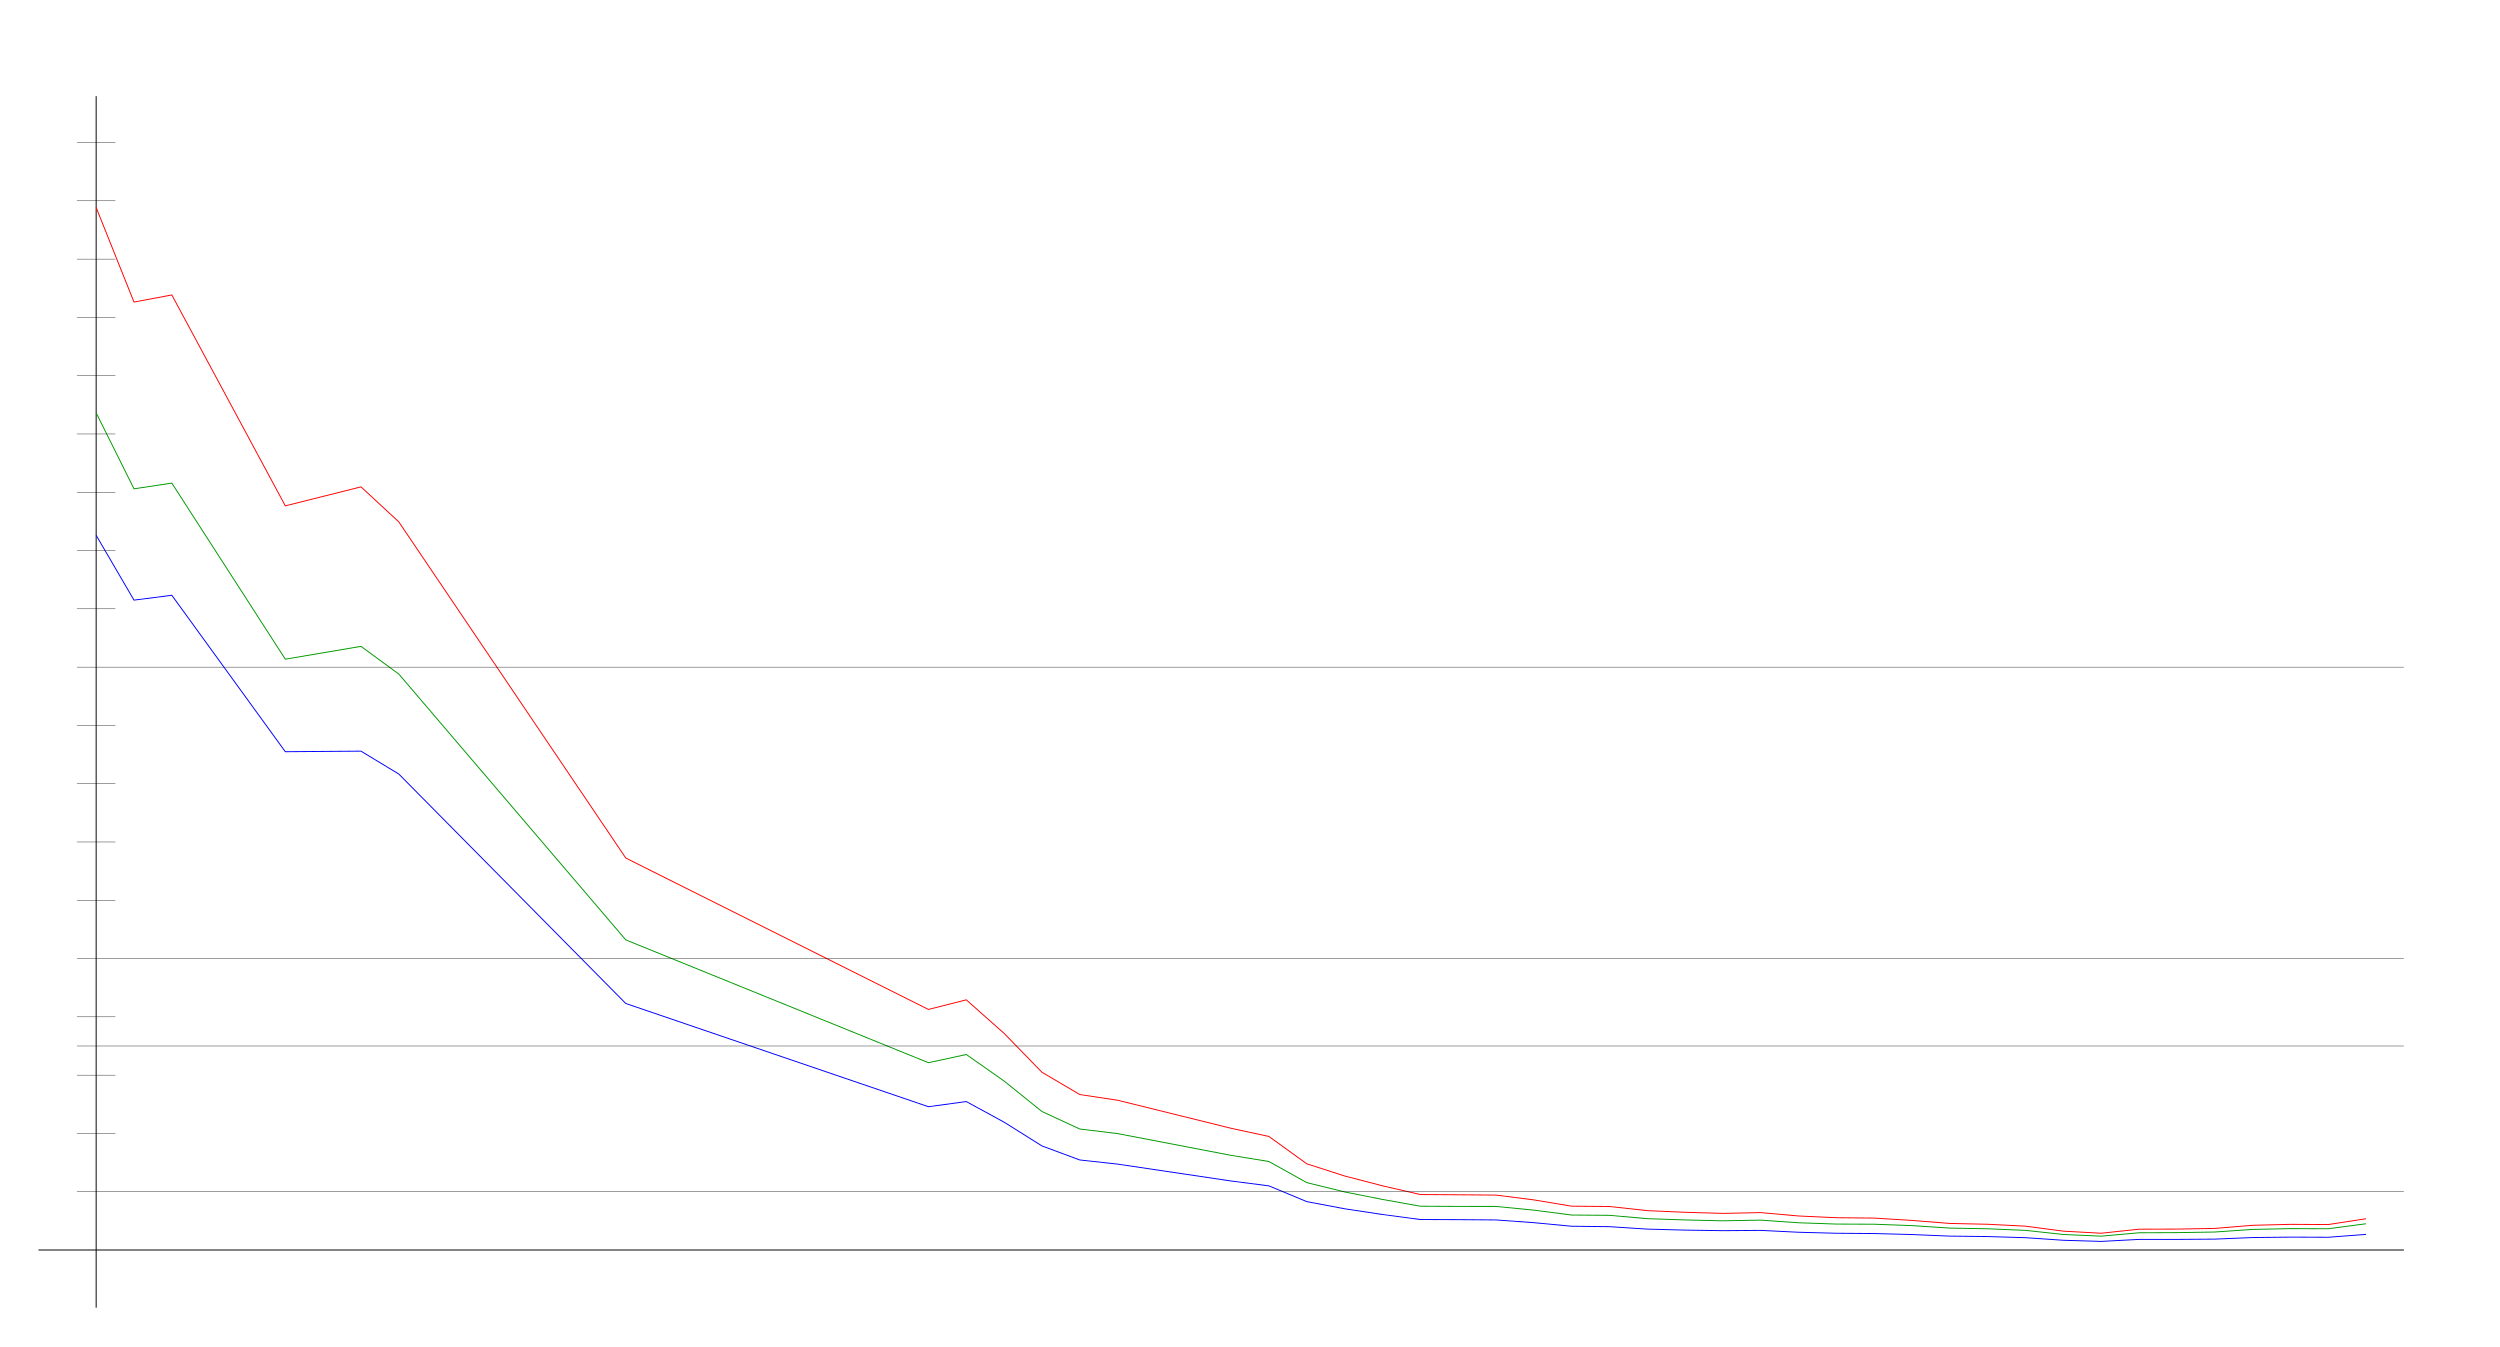
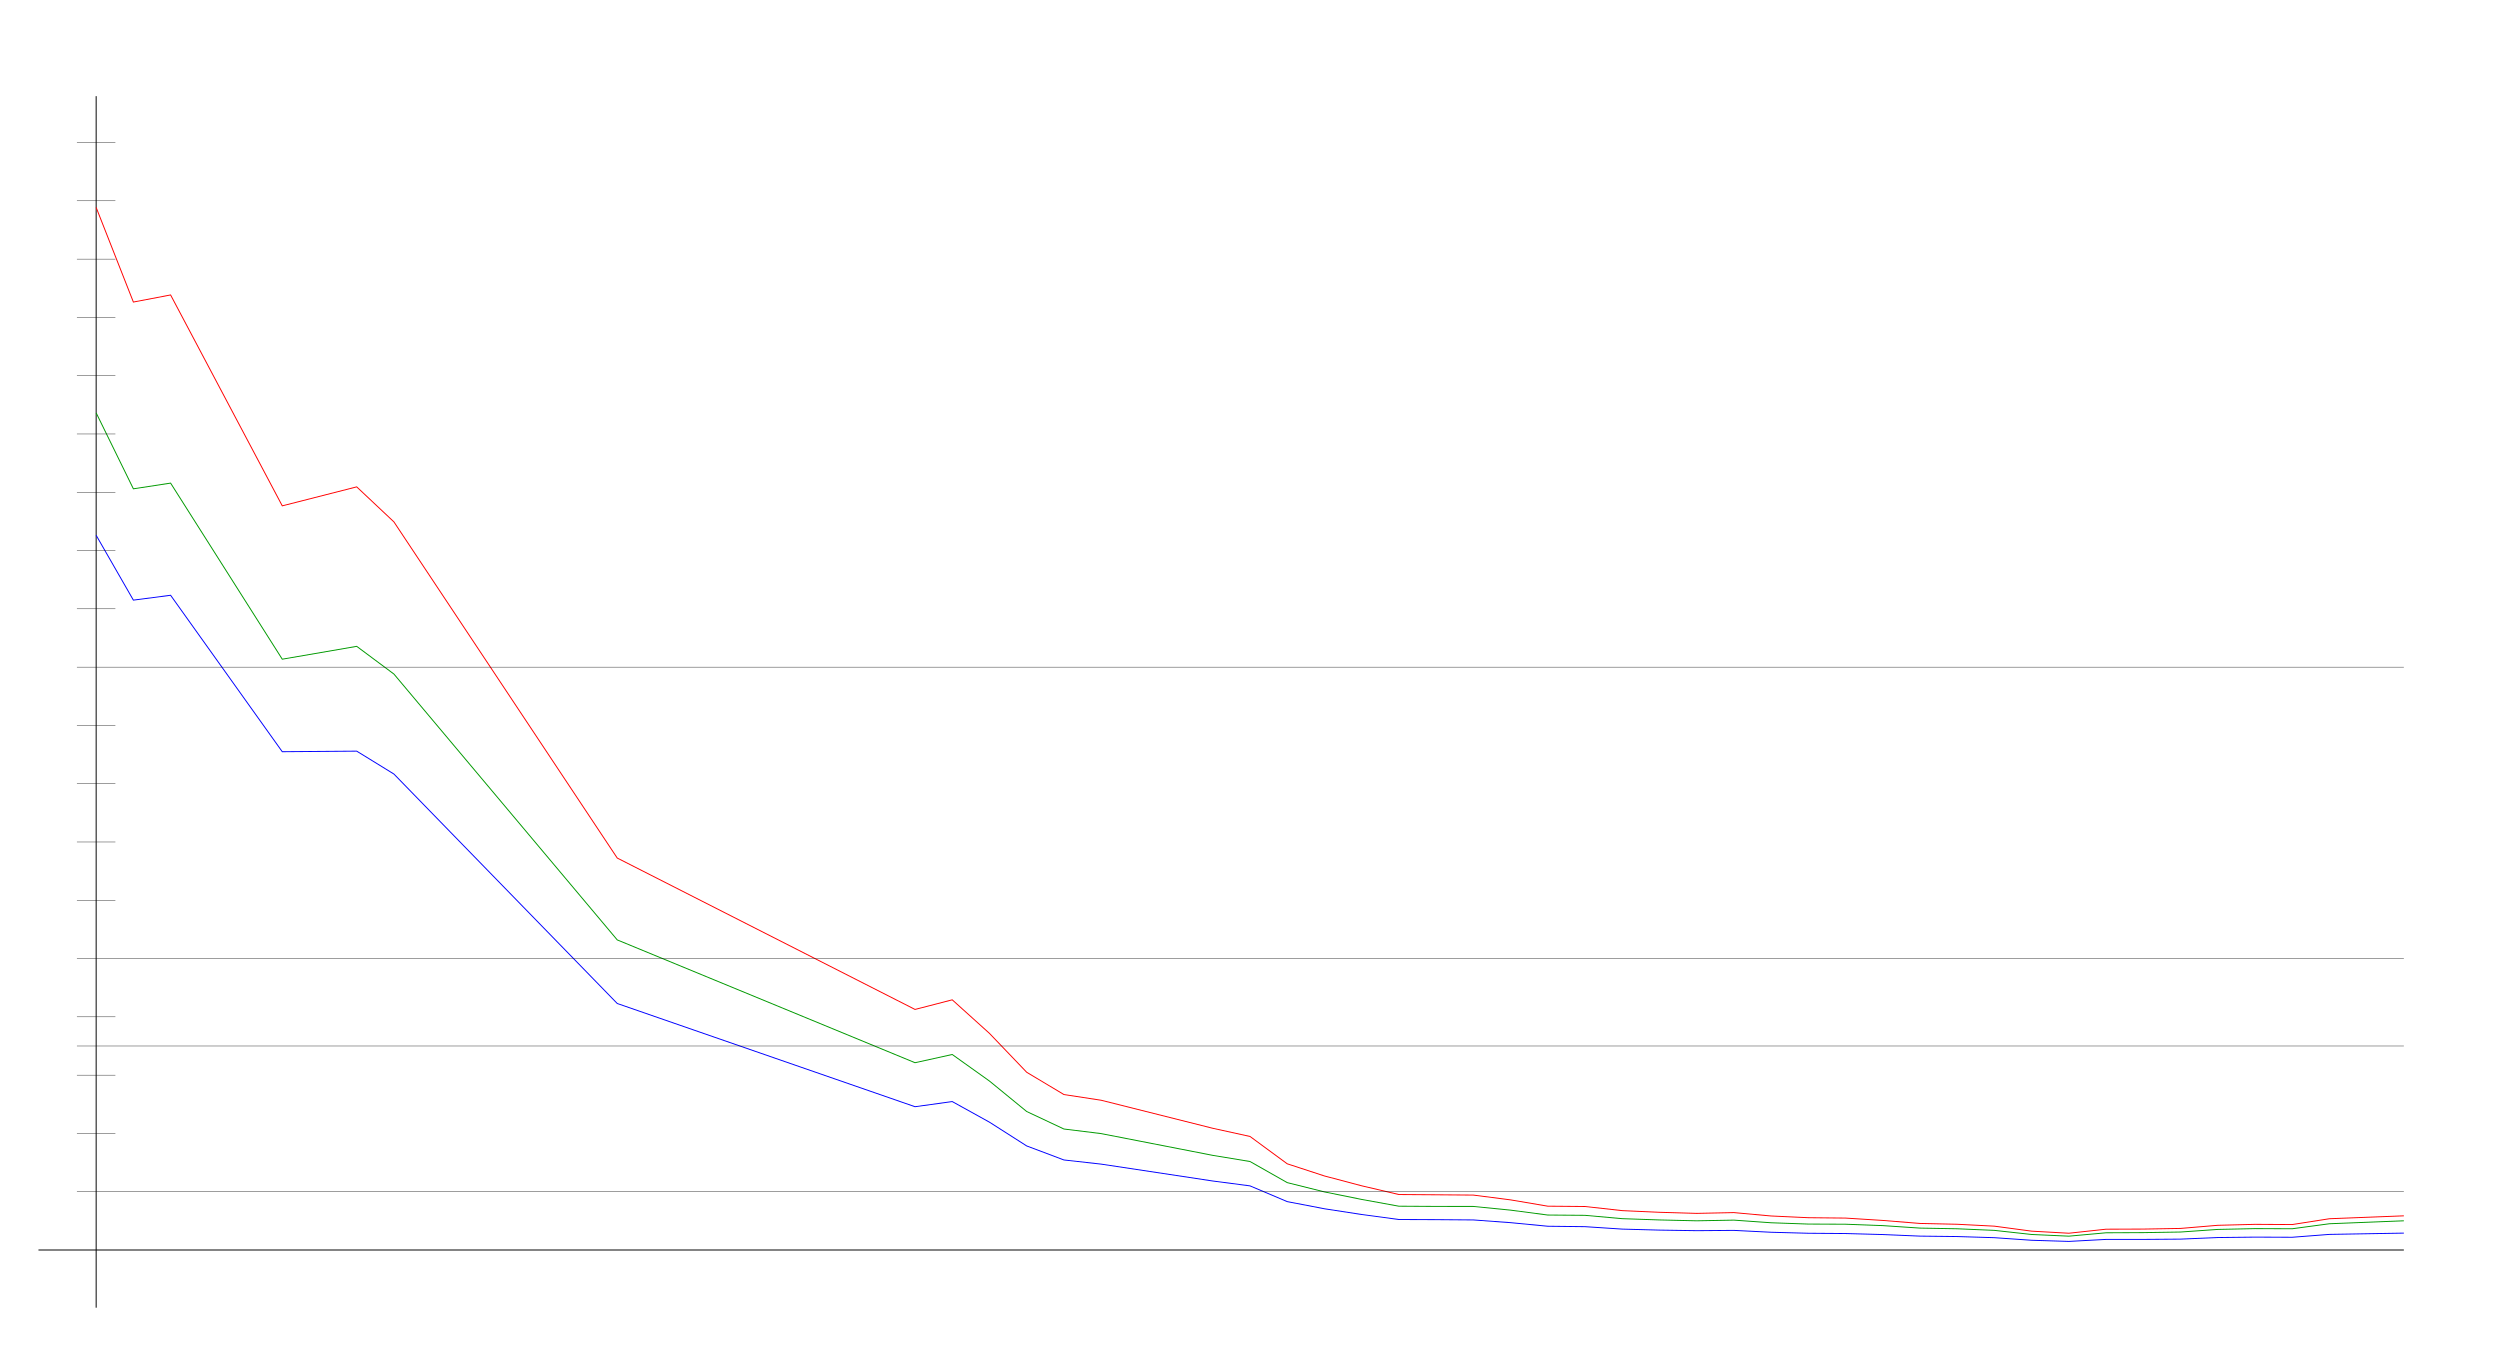
<svg xmlns="http://www.w3.org/2000/svg" width="650" height="350" version="1.1" id="sparkleline_DE-SN">
  <g id="layer1">
    <path style="fill:none;stroke:#000000;stroke-width:0.25px;" d="M 25,340 25,25" id="vertical_axis" />
    <path style="fill:none;stroke:#000000;stroke-width:0.25px;" d="M 10,325 625,325" id="horizontal_axis" />
-     <path style="fill:none;stroke:#0000ff;stroke-width:0.25px;" d="M 25.0,139.174 34.836,156.033 44.672,154.768 74.18,195.446 93.852,195.297 103.689,201.252 162.705,260.912 241.393,287.745 251.23,286.406 261.066,291.765 270.902,297.943 280.738,301.59 290.574,302.67 320.082,307.061 329.918,308.327 339.754,312.421 349.59,314.281 359.426,315.77 369.262,317.073 379.098,317.11 388.934,317.184 398.77,317.891 408.607,318.822 418.443,318.934 428.279,319.566 438.115,319.827 447.951,319.976 457.787,319.901 467.623,320.385 477.459,320.646 487.295,320.72 497.131,320.981 506.967,321.39 516.803,321.502 526.639,321.799 536.475,322.469 546.311,322.767 556.148,322.246 565.984,322.246 575.82,322.171 585.656,321.762 595.492,321.65 605.328,321.688 615.164,320.943" id="cases7_100k" />
-     <path style="fill:none;stroke:#009900;stroke-width:0.25px;" d="M 25.0,107.342 34.836,127.09 44.672,125.607 74.18,171.389 93.852,168.049 103.689,175.255 162.705,244.377 241.393,276.305 251.23,274.168 261.066,281.073 270.902,288.992 280.738,293.542 290.574,294.735 320.082,300.395 329.918,301.993 339.754,307.481 349.59,309.897 359.426,311.852 369.262,313.613 379.098,313.667 388.934,313.675 398.77,314.635 408.607,315.909 418.443,315.985 428.279,316.854 438.115,317.185 447.951,317.41 457.787,317.233 467.623,317.919 477.459,318.257 487.295,318.297 497.131,318.659 506.967,319.305 516.803,319.481 526.639,319.898 536.475,320.965 546.311,321.403 556.148,320.523 565.984,320.484 575.82,320.327 585.656,319.651 595.492,319.44 605.328,319.476 615.164,318.176" id="cases7_100k_nofullvac" />
-     <path style="fill:none;stroke:#ff0000;stroke-width:0.25px;" d="M 25.0,53.94 34.836,78.532 44.672,76.686 74.18,131.518 93.852,126.584 103.689,135.693 162.705,223.094 241.393,262.454 251.23,259.954 261.066,268.677 270.902,278.785 280.738,284.584 290.574,286.061 320.082,293.355 329.918,295.479 339.754,302.588 349.59,305.752 359.426,308.307 369.262,310.577 379.098,310.645 388.934,310.722 398.77,311.967 408.607,313.607 418.443,313.692 428.279,314.764 438.115,315.196 447.951,315.478 457.787,315.275 467.623,316.155 477.459,316.603 487.295,316.701 497.131,317.312 506.967,318.095 516.803,318.308 526.639,318.803 536.475,320.1 546.311,320.64 556.148,319.59 565.984,319.56 575.82,319.391 585.656,318.579 595.492,318.329 605.328,318.384 615.164,316.872" id="cases7_100k_novac" />
+     <path style="fill:none;stroke:#0000ff;stroke-width:0.25px;" d="M 25.0,139.174 34.677,156.033 44.355,154.768 73.387,195.446 92.742,195.297 102.419,201.252 160.484,260.912 237.903,287.745 247.581,286.406 257.258,291.765 266.935,297.943 276.613,301.59 286.29,302.67 315.323,307.061 325.0,308.327 334.677,312.421 344.355,314.281 354.032,315.77 363.71,317.073 373.387,317.11 383.065,317.184 392.742,317.891 402.419,318.822 412.097,318.934 421.774,319.566 431.452,319.827 441.129,319.976 450.806,319.901 460.484,320.385 470.161,320.646 479.839,320.72 489.516,320.981 499.194,321.39 508.871,321.502 518.548,321.799 528.226,322.469 537.903,322.767 547.581,322.246 557.258,322.246 566.935,322.171 576.613,321.762 586.29,321.65 595.968,321.688 605.645,320.943 625.0,320.608" id="cases7_100k" />
+     <path style="fill:none;stroke:#009900;stroke-width:0.25px;" d="M 25.0,107.342 34.677,127.09 44.355,125.607 73.387,171.389 92.742,168.049 102.419,175.255 160.484,244.377 237.903,276.305 247.581,274.168 257.258,281.073 266.935,288.992 276.613,293.542 286.29,294.735 315.323,300.395 325.0,301.993 334.677,307.481 344.355,309.897 354.032,311.852 363.71,313.613 373.387,313.667 383.065,313.675 392.742,314.635 402.419,315.909 412.097,315.985 421.774,316.854 431.452,317.185 441.129,317.41 450.806,317.233 460.484,317.919 470.161,318.257 479.839,318.297 489.516,318.659 499.194,319.305 508.871,319.481 518.548,319.898 528.226,320.965 537.903,321.403 547.581,320.523 557.258,320.484 566.935,320.327 576.613,319.651 586.29,319.44 595.968,319.476 605.645,318.176 625.0,317.408" id="cases7_100k_nofullvac" />
+     <path style="fill:none;stroke:#ff0000;stroke-width:0.25px;" d="M 25.0,53.94 34.677,78.532 44.355,76.686 73.387,131.518 92.742,126.584 102.419,135.693 160.484,223.094 237.903,262.454 247.581,259.954 257.258,268.677 266.935,278.785 276.613,284.584 286.29,286.061 315.323,293.355 325.0,295.479 334.677,302.588 344.355,305.752 354.032,308.307 363.71,310.577 373.387,310.645 383.065,310.722 392.742,311.967 402.419,313.607 412.097,313.692 421.774,314.764 431.452,315.196 441.129,315.478 450.806,315.275 460.484,316.155 470.161,316.603 479.839,316.701 489.516,317.312 499.194,318.095 508.871,318.308 518.548,318.803 528.226,320.1 537.903,320.64 547.581,319.59 557.258,319.56 566.935,319.391 576.613,318.579 586.29,318.329 595.968,318.384 605.645,316.872 625.0,316.116" id="cases7_100k_novac" />
    <path style="fill:none;stroke:#000000;stroke-width:0.1px;" d="M 20,309.845 625,309.845" id="yaxis_10" />
    <path style="fill:none;stroke:#000000;stroke-width:0.1px;" d="M 20,294.69 30,294.69" id="yaxis_20" />
    <path style="fill:none;stroke:#000000;stroke-width:0.1px;" d="M 20,279.536 30,279.536" id="yaxis_30" />
    <path style="fill:none;stroke:#000000;stroke-width:0.1px;" d="M 20,271.958 625,271.958" id="yaxis_35" />
    <path style="fill:none;stroke:#000000;stroke-width:0.1px;" d="M 20,264.381 30,264.381" id="yaxis_40" />
    <path style="fill:none;stroke:#000000;stroke-width:0.1px;" d="M 20,249.226 625,249.226" id="yaxis_50" />
    <path style="fill:none;stroke:#000000;stroke-width:0.1px;" d="M 20,234.071 30,234.071" id="yaxis_60" />
    <path style="fill:none;stroke:#000000;stroke-width:0.1px;" d="M 20,218.916 30,218.916" id="yaxis_70" />
    <path style="fill:none;stroke:#000000;stroke-width:0.1px;" d="M 20,203.762 30,203.762" id="yaxis_80" />
    <path style="fill:none;stroke:#000000;stroke-width:0.1px;" d="M 20,188.607 30,188.607" id="yaxis_90" />
    <path style="fill:none;stroke:#000000;stroke-width:0.1px;" d="M 20,173.452 625,173.452" id="yaxis_100" />
    <path style="fill:none;stroke:#000000;stroke-width:0.1px;" d="M 20,158.297 30,158.297" id="yaxis_110" />
    <path style="fill:none;stroke:#000000;stroke-width:0.1px;" d="M 20,143.142 30,143.142" id="yaxis_120" />
    <path style="fill:none;stroke:#000000;stroke-width:0.1px;" d="M 20,127.988 30,127.988" id="yaxis_130" />
    <path style="fill:none;stroke:#000000;stroke-width:0.1px;" d="M 20,112.833 30,112.833" id="yaxis_140" />
    <path style="fill:none;stroke:#000000;stroke-width:0.1px;" d="M 20,97.678 30,97.678" id="yaxis_150" />
    <path style="fill:none;stroke:#000000;stroke-width:0.1px;" d="M 20,82.523 30,82.523" id="yaxis_160" />
    <path style="fill:none;stroke:#000000;stroke-width:0.1px;" d="M 20,67.368 30,67.368" id="yaxis_170" />
    <path style="fill:none;stroke:#000000;stroke-width:0.1px;" d="M 20,52.214 30,52.214" id="yaxis_180" />
    <path style="fill:none;stroke:#000000;stroke-width:0.1px;" d="M 20,37.059 30,37.059" id="yaxis_190" />
  </g>
</svg>
